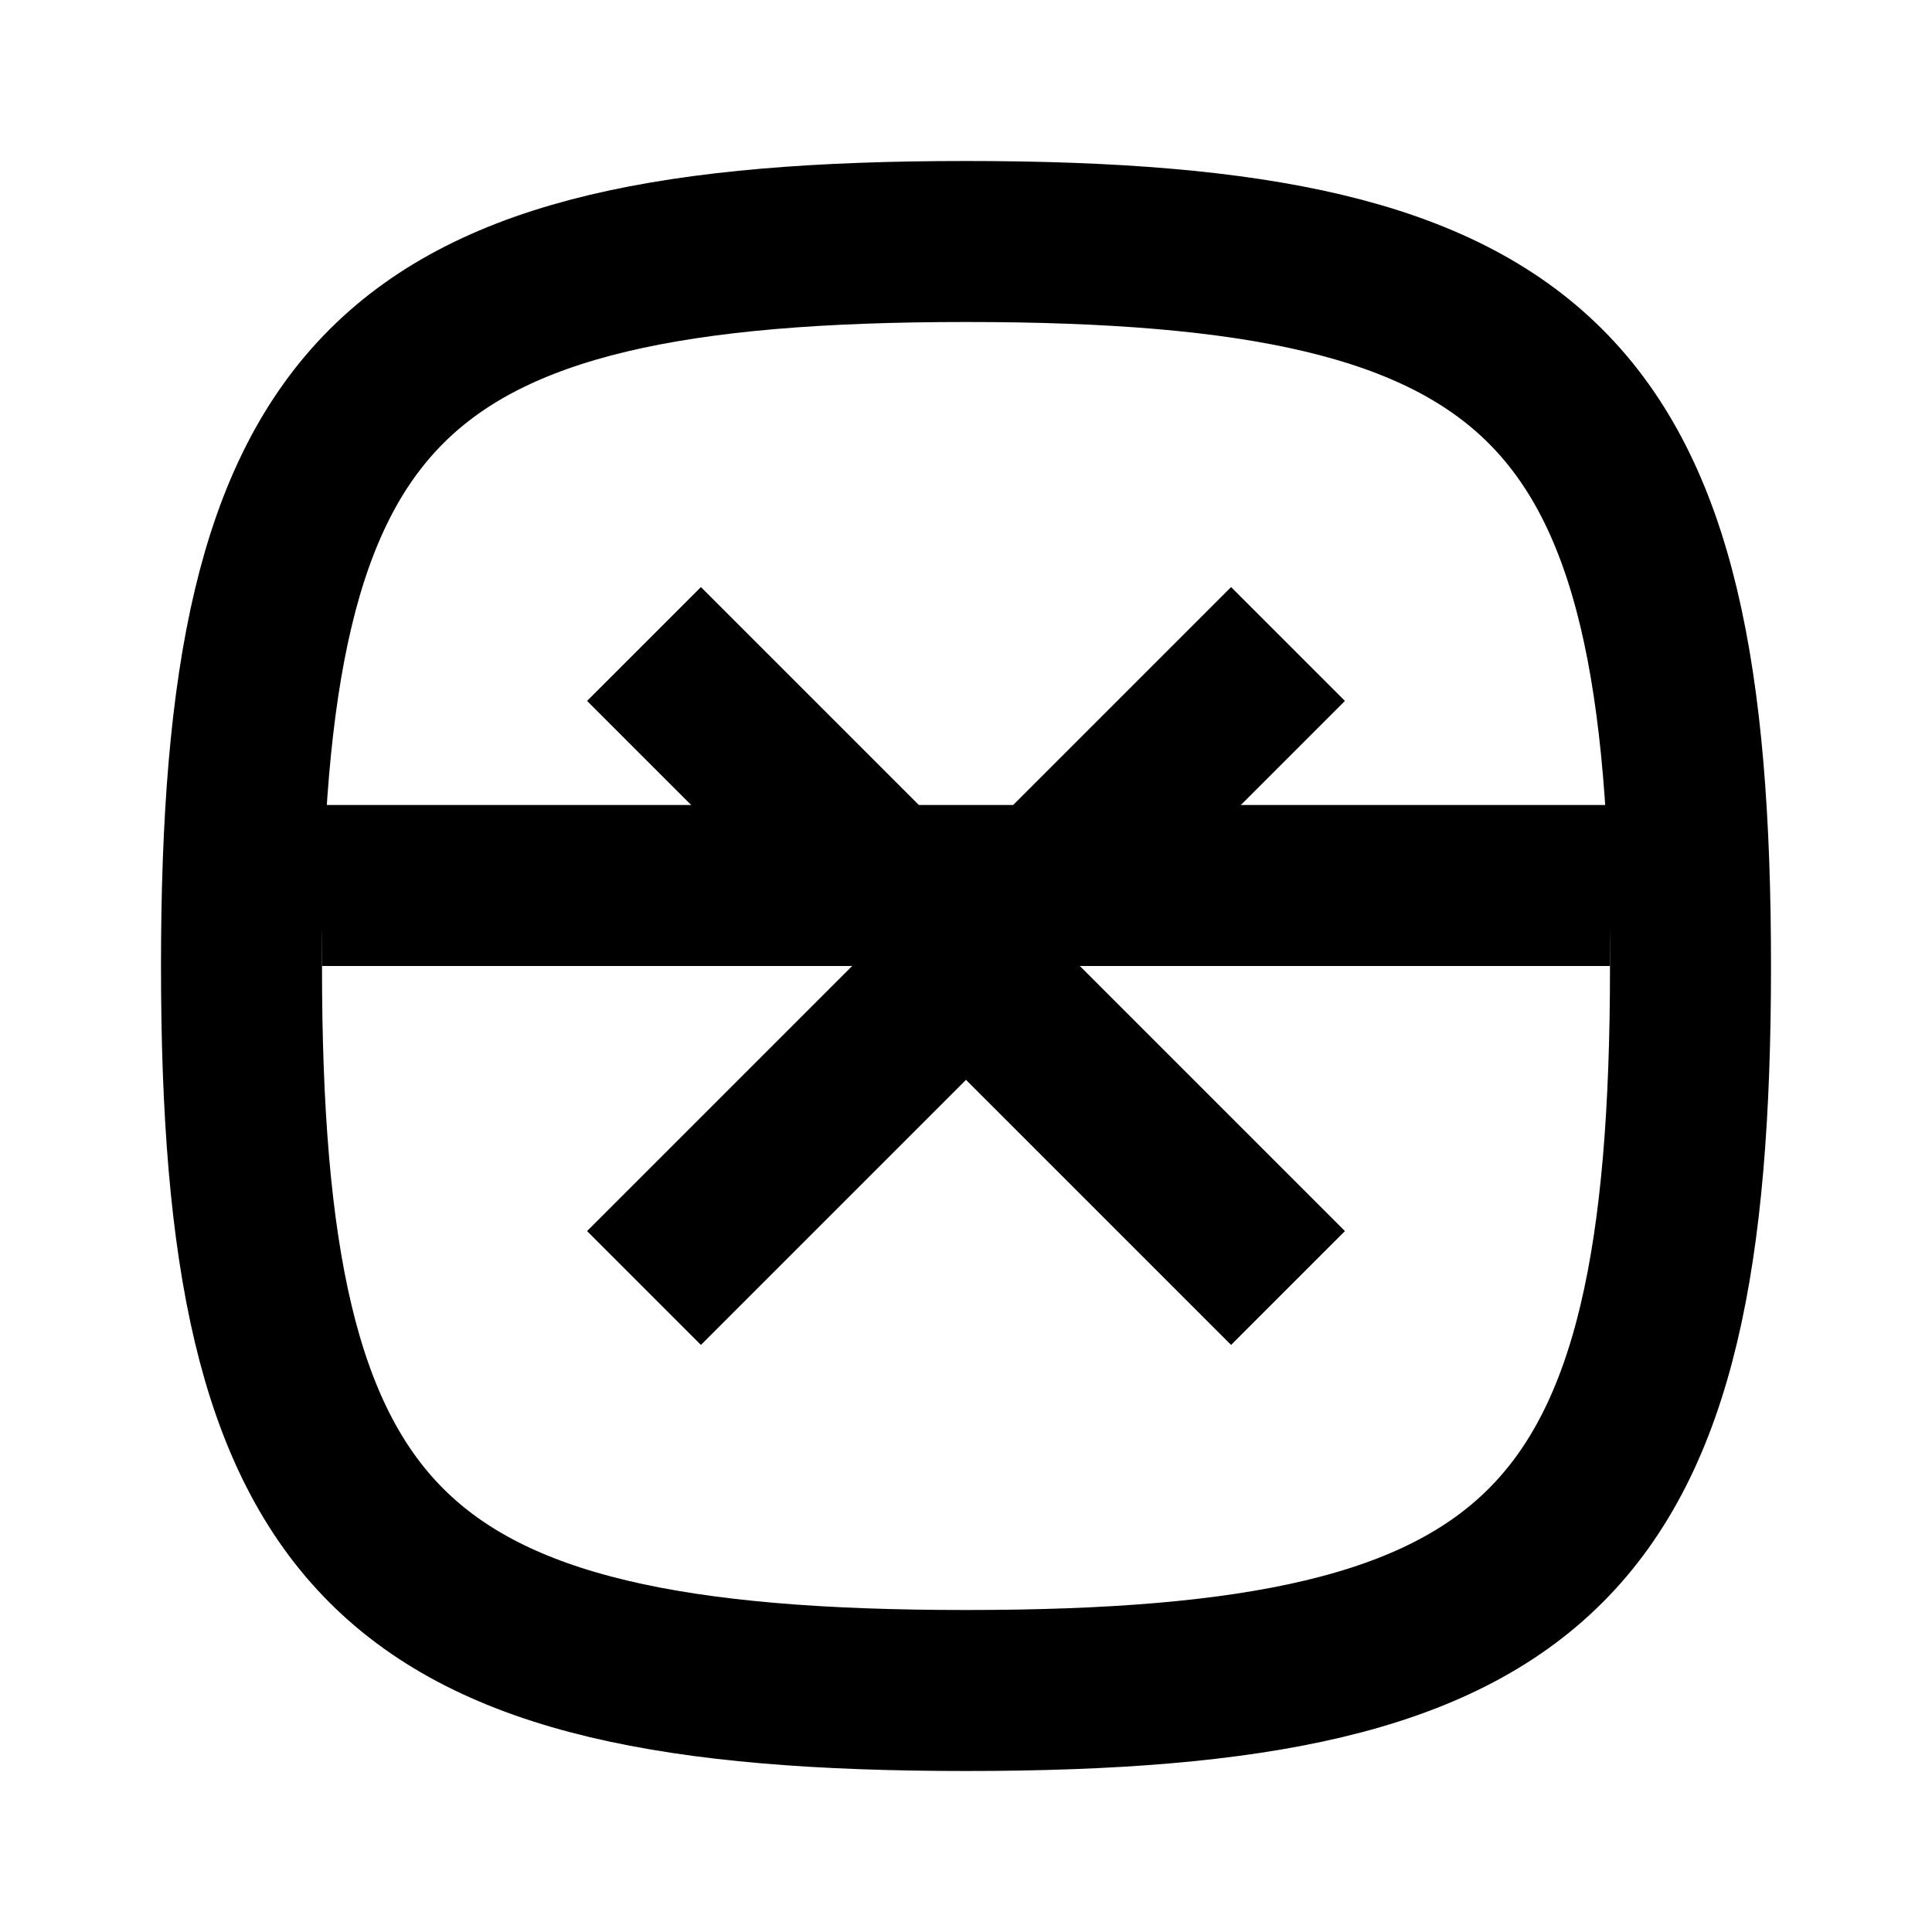
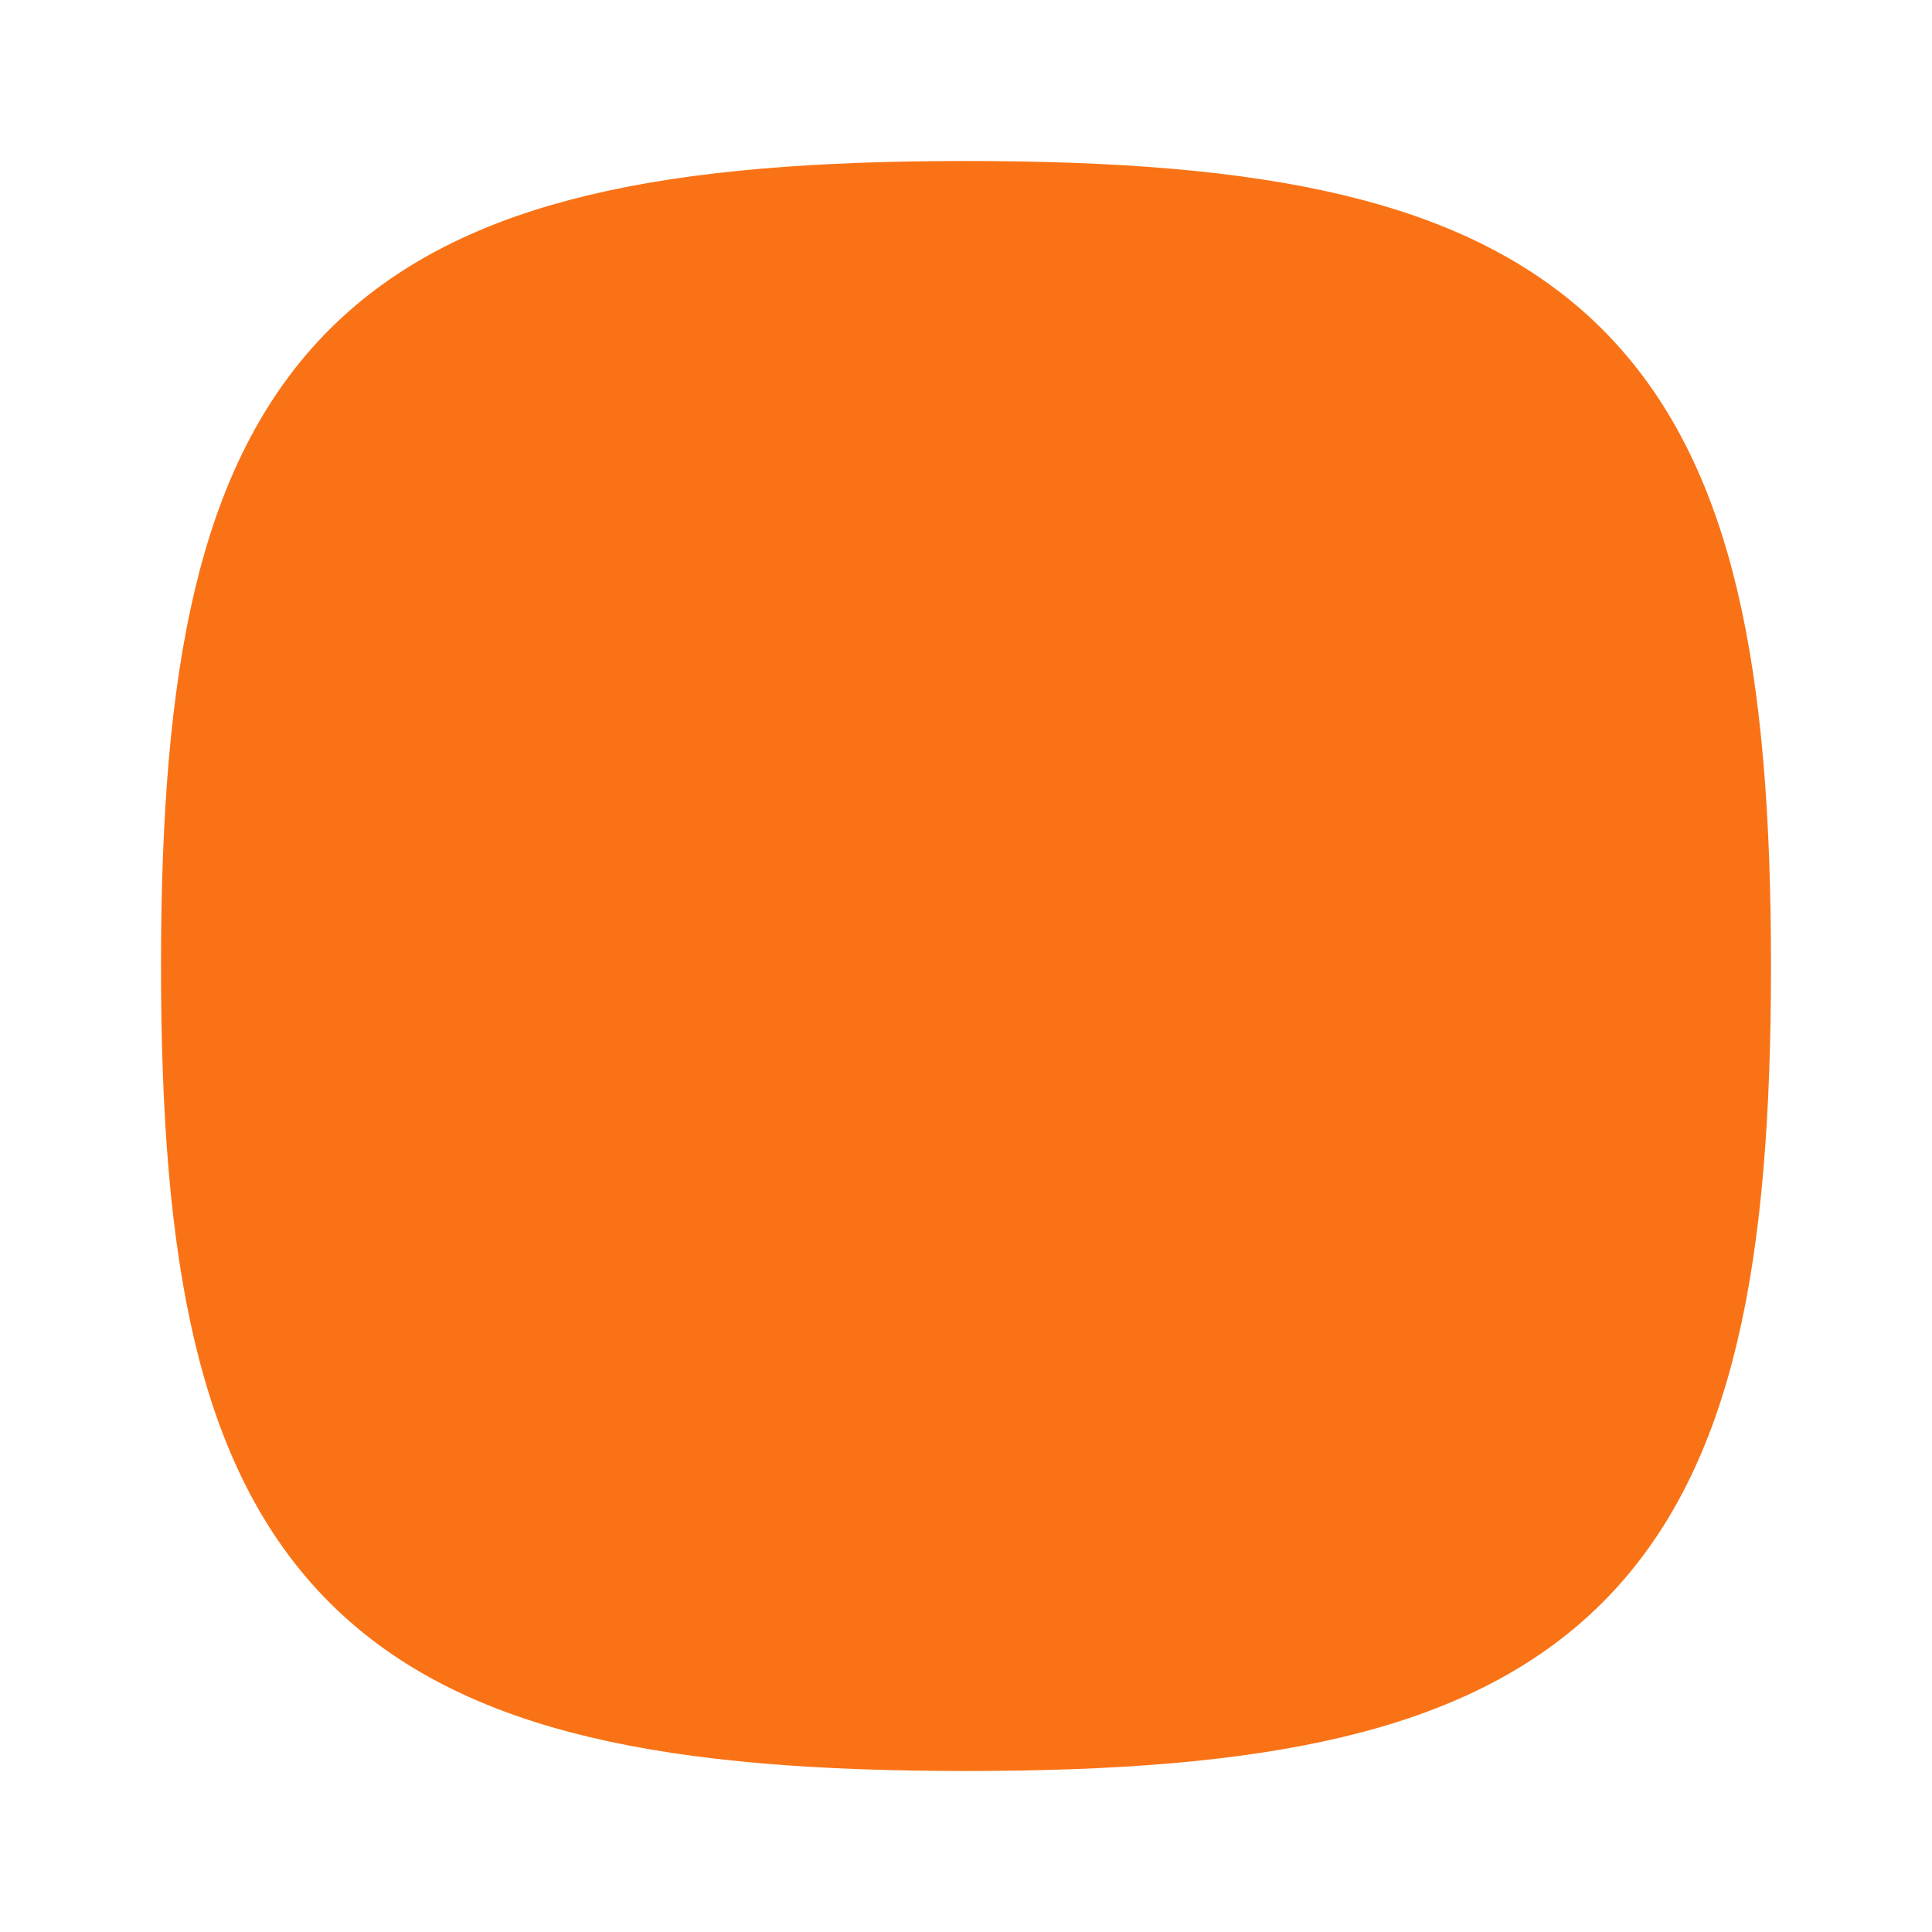
- <svg xmlns="http://www.w3.org/2000/svg" viewBox="0 0 24 24" fill="none" stroke="currentColor" stroke-width="2">
+ <svg xmlns="http://www.w3.org/2000/svg" viewBox="0 0 24 24" fill="#F97316" stroke="#F97316" stroke-width="2">
  <path d="M4 11h16" />
  <path d="M12 3c7.2 0 9 1.8 9 9s-1.8 9-9 9-9-1.8-9-9 1.8-9 9-9z" />
  <path d="M8 8l8 8" />
  <path d="M16 8l-8 8" />
</svg>
